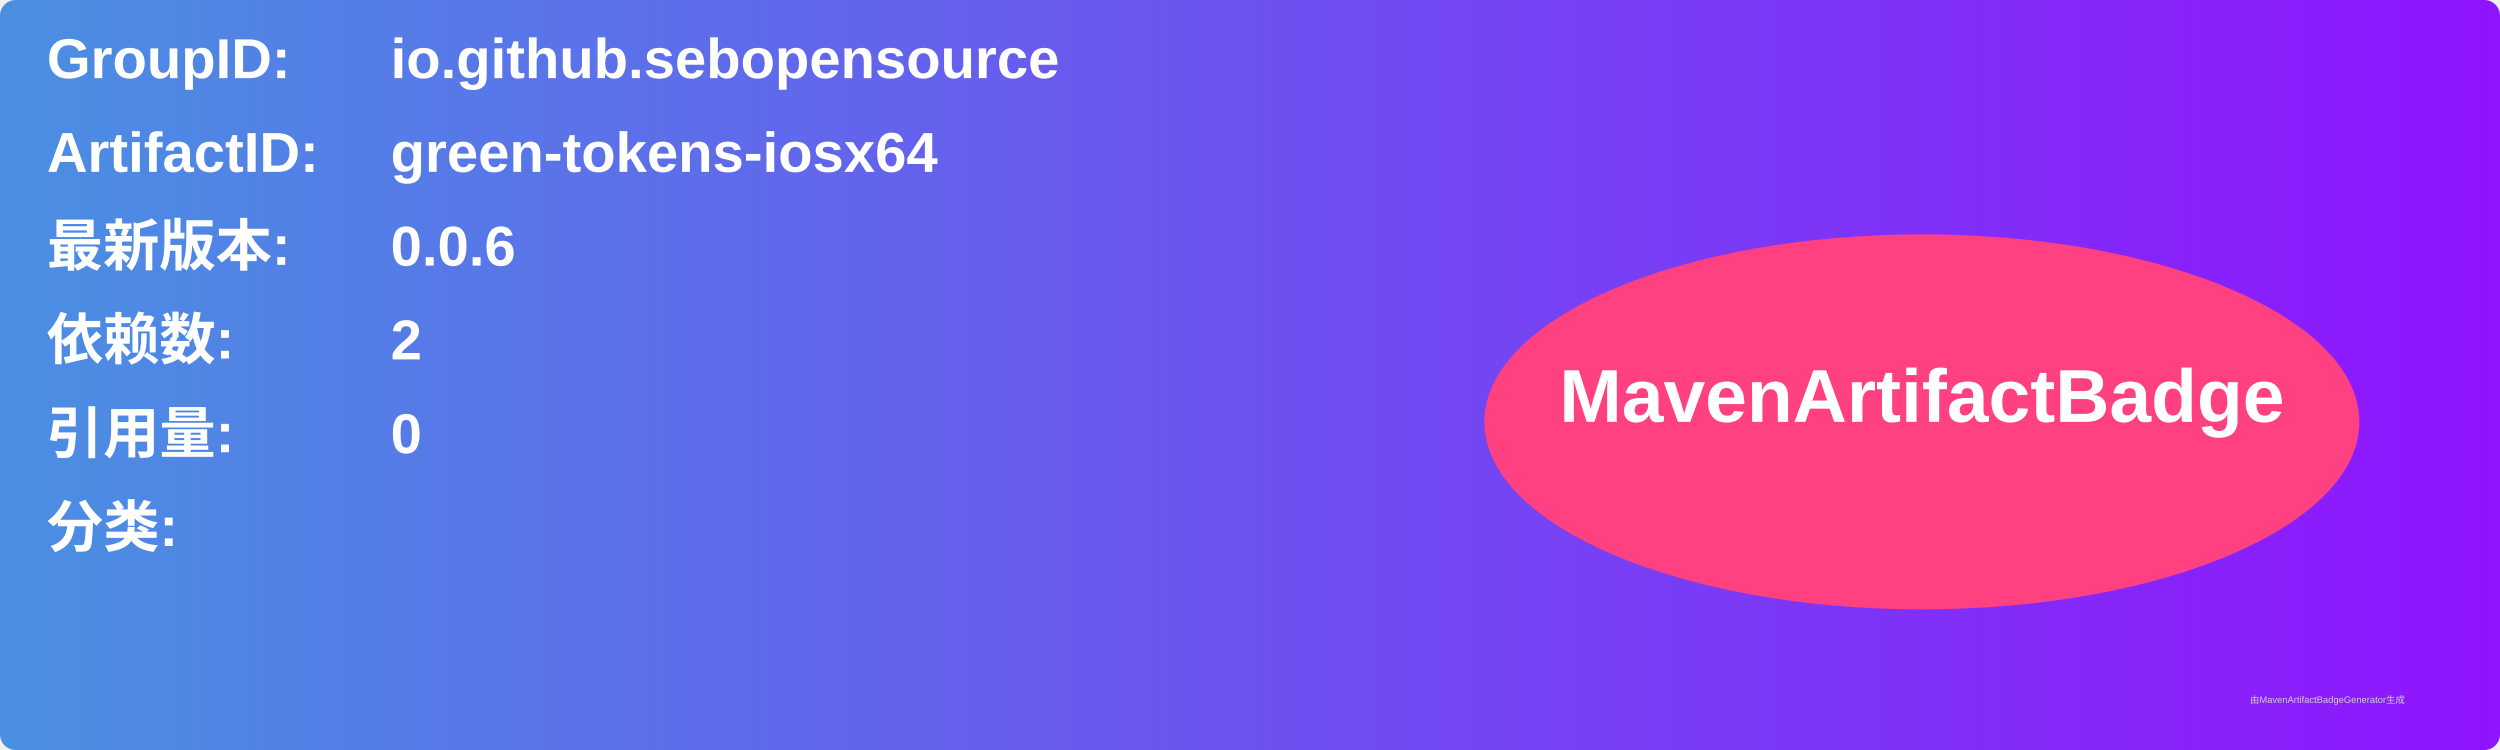
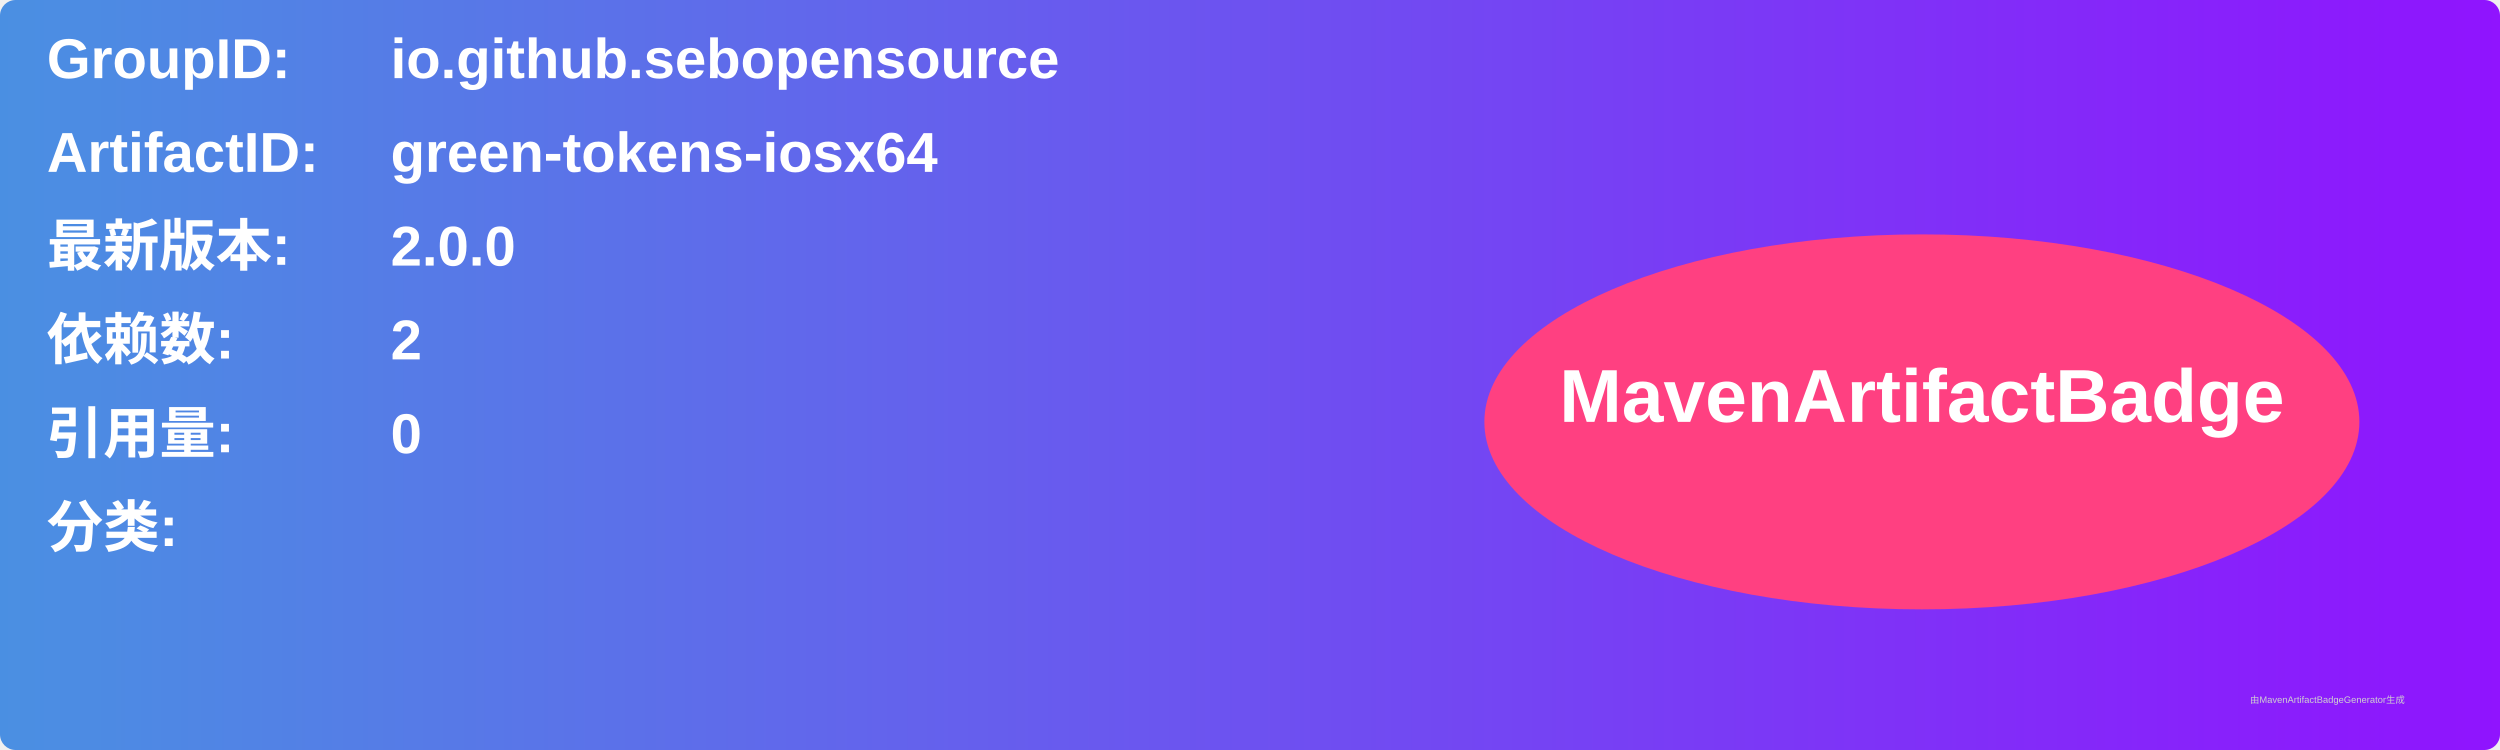
<svg xmlns="http://www.w3.org/2000/svg" width="800" height="240" viewBox="0 0 800 240">
  <linearGradient id="grad" x1="0%" y1="0%" x2="100%" y2="0%">
    <stop offset="0%" stop-color="#4a90e2" />
    <stop offset="100%" stop-color="#9013fe" />
  </linearGradient>
  <rect width="100%" height="100%" rx="5" ry="5" fill="url(#grad)" />
  <g transform="translate(15, 15)">
    <text x="0" y="10" font-family="Arial" font-size="18" fill="white" font-weight="bold" width="260">GroupID:</text>
    <text x="110" y="10" font-family="Arial" font-size="18" fill="white" font-weight="bold" width="460">io.github.sebopensource</text>
    <text x="0" y="40" font-family="Arial" font-size="18" fill="white" font-weight="bold" width="260">ArtifactID:</text>
    <text x="110" y="40" font-family="Arial" font-size="18" fill="white" font-weight="bold" width="460">green-tokens-iosx64</text>
    <text x="0" y="70" font-family="Arial" font-size="18" fill="white" font-weight="bold">最新版本:</text>
    <text x="110" y="70" font-family="Arial" font-size="18" fill="white" font-weight="bold">
-       <tspan font-weight="bold">0.0.6</tspan>
+       <tspan font-weight="bold">2.0.0</tspan>
    </text>
    <text x="0" y="100" font-family="Arial" font-size="18" fill="white" font-weight="bold">依赖数: </text>
    <text x="110" y="100" font-family="Arial" font-size="18" fill="white">
      <tspan font-weight="bold">2</tspan>
    </text>
    <text x="0" y="130" font-family="Arial" font-size="18" fill="white" font-weight="bold">引用量: </text>
    <text x="110" y="130" font-family="Arial" font-size="18" fill="white">
      <tspan font-weight="bold">0</tspan>
    </text>
    <text x="0" y="160" font-family="Arial" font-size="18" fill="white" font-weight="bold">分类:</text>
    <text x="10" y="190" font-family="Arial" font-size="10" fill="white">
      <tspan font-weight="bold" />
    </text>
    <ellipse cx="600" cy="120" rx="140" ry="60" fill="#ff4081" />
    <text x="600" y="120" text-anchor="middle" font-family="Arial" font-size="24" fill="white" font-weight="bold">MavenArtifactBadge</text>
  </g>
  <text x="720" y="225" font-family="Arial" font-size="3" fill="#d0d0d0">由MavenArtifactBadgeGenerator生成</text>
</svg>
